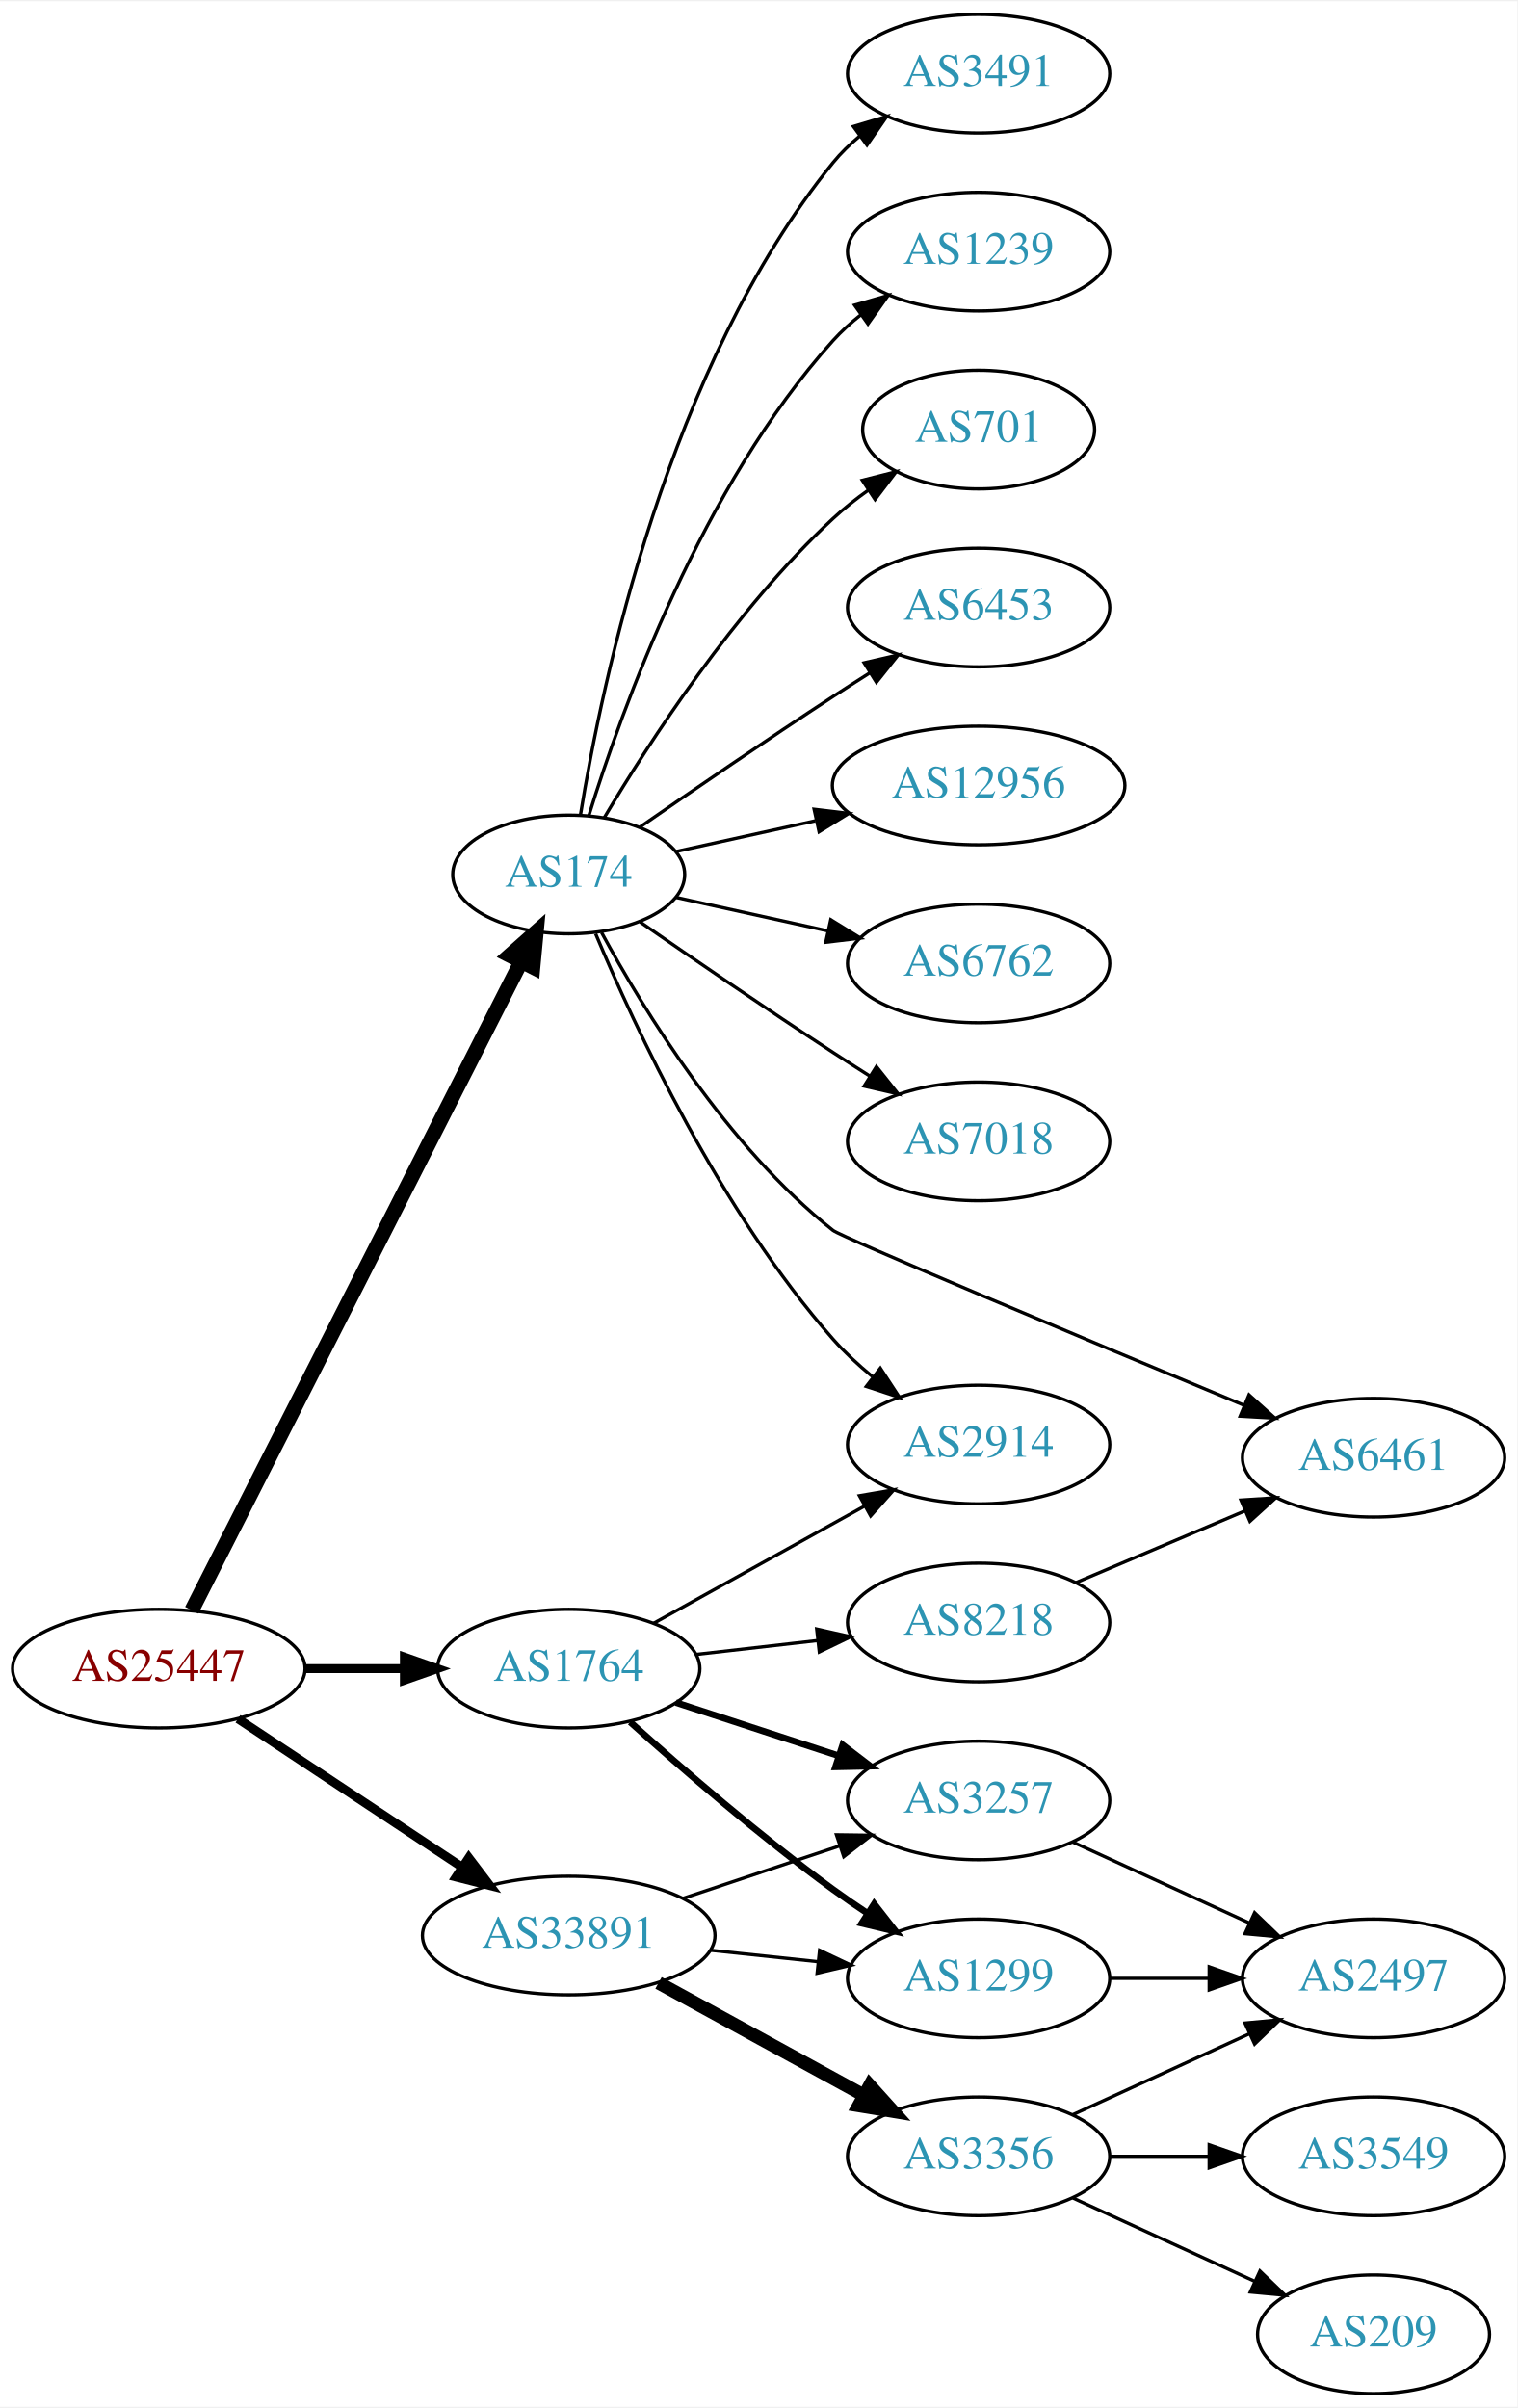
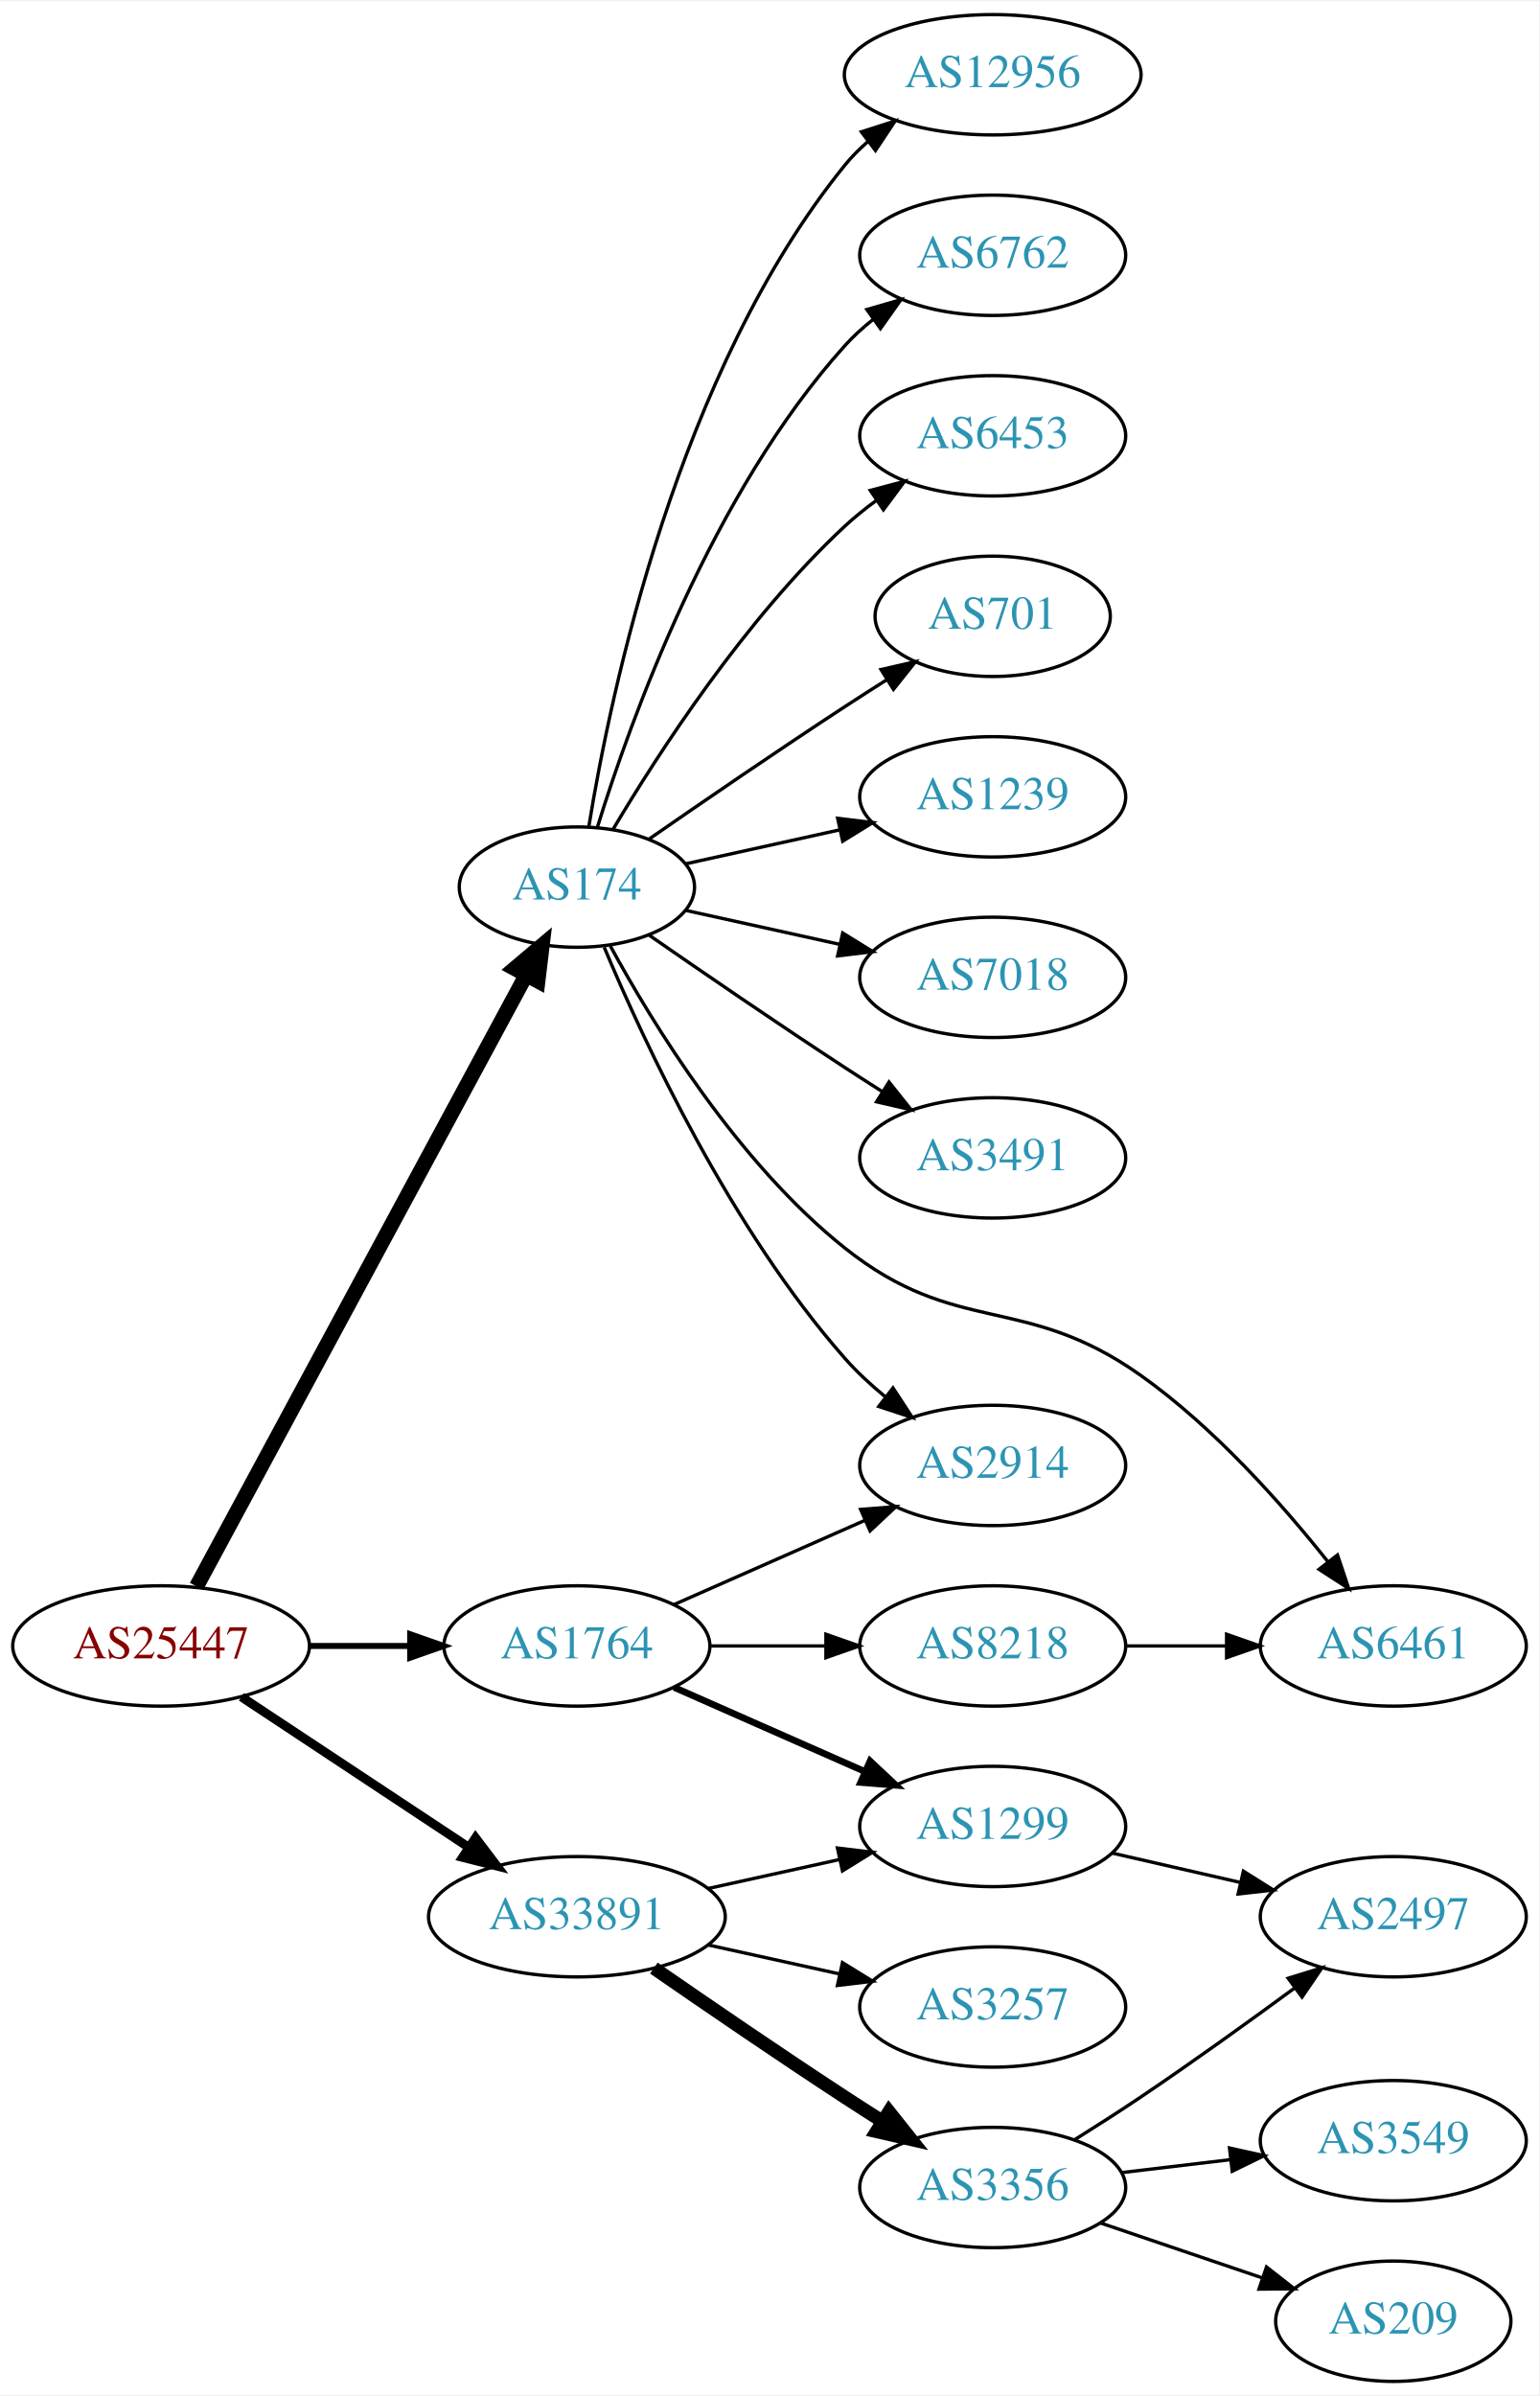
- <svg xmlns="http://www.w3.org/2000/svg" xmlns:xlink="http://www.w3.org/1999/xlink" width="460pt" height="730pt" viewBox="0.00 0.00 460.47 730.00">
-   <g id="graph0" class="graph" transform="scale(1 1) rotate(0) translate(4 726)">
-     <polygon fill="white" stroke="none" points="-4,4 -4,-726 456.469,-726 456.469,4 -4,4" />
+ <svg xmlns="http://www.w3.org/2000/svg" xmlns:xlink="http://www.w3.org/1999/xlink" width="460pt" height="716pt" viewBox="0.00 0.00 460.47 716.00">
+   <g id="graph0" class="graph" transform="scale(1 1) rotate(0) translate(4 712)">
+     <polygon fill="white" stroke="none" points="-4,4 -4,-712 456.469,-712 456.469,4 -4,4" />
    <g id="node1" class="node">
      <g id="a_node1">
        <a xlink:href="/asn/25447" xlink:title="AS25447 ~ Hackl-Str. 1, Object 2, OG2 [AT]">
          <ellipse fill="#ffffff" stroke="black" cx="44.196" cy="-220" rx="44.393" ry="18" />
          <text text-anchor="middle" x="44.196" y="-216.3" font-family="Times,serif" font-size="14.00" fill="#880000">AS25447</text>
        </a>
      </g>
    </g>
    <g id="node2" class="node">
      <g id="a_node2">
        <a xlink:href="/asn/174" xlink:title="AS174 ~ Cogent Communications [US]">
-           <ellipse fill="#ffffff" stroke="black" cx="168.588" cy="-461" rx="35.194" ry="18" />
-           <text text-anchor="middle" x="168.588" y="-457.3" font-family="Times,serif" font-size="14.00" fill="#2c94b3">AS174</text>
+           <ellipse fill="#ffffff" stroke="black" cx="168.588" cy="-447" rx="35.194" ry="18" />
+           <text text-anchor="middle" x="168.588" y="-443.3" font-family="Times,serif" font-size="14.00" fill="#2c94b3">AS174</text>
        </a>
      </g>
    </g>
    <g id="edge1" class="edge">
-       <path fill="none" stroke="black" stroke-width="4.5" d="M54.196,-237.721C75.467,-279.606 128.942,-384.903 154.104,-434.448" />
-       <polygon fill="black" stroke="black" stroke-width="4.5" points="150.702,-436.445 158.74,-443.578 157.723,-432.879 150.702,-436.445" />
+       <path fill="none" stroke="black" stroke-width="4.5" d="M54.8,-237.812C76.257,-277.609 128.179,-373.909 153.386,-420.66" />
+       <polygon fill="black" stroke="black" stroke-width="4.5" points="149.985,-422.649 158.197,-429.582 156.917,-418.911 149.985,-422.649" />
    </g>
    <g id="node3" class="node">
      <g id="a_node3">
        <a xlink:href="/asn/1764" xlink:title="AS1764 ~ NEXTLAYER-AS [AT]">
          <ellipse fill="#ffffff" stroke="black" cx="168.588" cy="-220" rx="39.794" ry="18" />
          <text text-anchor="middle" x="168.588" y="-216.3" font-family="Times,serif" font-size="14.00" fill="#2c94b3">AS1764</text>
        </a>
      </g>
    </g>
    <g id="edge2" class="edge">
-       <path fill="none" stroke="black" stroke-width="2.7" d="M88.692,-220C98.381,-220 108.717,-220 118.61,-220" />
-       <polygon fill="black" stroke="black" stroke-width="2.7" points="118.713,-223.5 128.713,-220 118.713,-216.5 118.713,-223.5" />
+       <path fill="none" stroke="black" stroke-width="1.8" d="M88.692,-220C98.381,-220 108.717,-220 118.61,-220" />
+       <polygon fill="black" stroke="black" stroke-width="1.8" points="118.713,-223.5 128.713,-220 118.713,-216.5 118.713,-223.5" />
    </g>
    <g id="node4" class="node">
      <g id="a_node4">
        <a xlink:href="/asn/33891" xlink:title="AS33891 ~ CORE-BACKBONE GMBH GLOBAL NETWORK [DE]">
          <ellipse fill="#ffffff" stroke="black" cx="168.588" cy="-139" rx="44.393" ry="18" />
          <text text-anchor="middle" x="168.588" y="-135.3" font-family="Times,serif" font-size="14.00" fill="#2c94b3">AS33891</text>
        </a>
      </g>
    </g>
    <g id="edge3" class="edge">
      <path fill="none" stroke="black" stroke-width="2.7" d="M68.217,-204.765C87.449,-192.037 115.056,-173.766 136.294,-159.711" />
      <polygon fill="black" stroke="black" stroke-width="2.7" points="138.263,-162.605 144.67,-154.167 134.4,-156.767 138.263,-162.605" />
    </g>
    <g id="node5" class="node">
      <g id="a_node5">
-         <a xlink:href="/asn/6762" xlink:title="AS6762 ~ TELECOM ITALIA SPARKLE S.p.A. [IT]">
-           <ellipse fill="#ffffff" stroke="black" cx="292.98" cy="-434" rx="39.794" ry="18" />
-           <text text-anchor="middle" x="292.98" y="-430.3" font-family="Times,serif" font-size="14.00" fill="#2c94b3">AS6762</text>
+         <a xlink:href="/asn/12956" xlink:title="AS12956 ~ TELXIUS [ES]">
+           <ellipse fill="#ffffff" stroke="black" cx="292.98" cy="-690" rx="44.393" ry="18" />
+           <text text-anchor="middle" x="292.98" y="-686.3" font-family="Times,serif" font-size="14.00" fill="#2c94b3">AS12956</text>
        </a>
      </g>
    </g>
    <g id="edge4" class="edge">
-       <path fill="none" stroke="black" d="M201.107,-454.047C215.168,-450.945 231.986,-447.235 247.31,-443.854" />
-       <polygon fill="black" stroke="black" points="248.109,-447.262 257.12,-441.69 246.601,-440.427 248.109,-447.262" />
+       <path fill="none" stroke="black" d="M172.169,-465.178C178.624,-504.997 198.695,-601.286 248.784,-663 250.846,-665.541 253.215,-667.911 255.758,-670.107" />
+       <polygon fill="black" stroke="black" points="253.691,-672.932 263.779,-676.169 257.911,-667.347 253.691,-672.932" />
    </g>
    <g id="node6" class="node">
      <g id="a_node6">
-         <a xlink:href="/asn/7018" xlink:title="AS7018 ~ AT&amp;T Services, Inc. [US]">
-           <ellipse fill="#ffffff" stroke="black" cx="292.98" cy="-380" rx="39.794" ry="18" />
-           <text text-anchor="middle" x="292.98" y="-376.3" font-family="Times,serif" font-size="14.00" fill="#2c94b3">AS7018</text>
+         <a xlink:href="/asn/6762" xlink:title="AS6762 ~ TELECOM ITALIA SPARKLE S.p.A. [IT]">
+           <ellipse fill="#ffffff" stroke="black" cx="292.98" cy="-636" rx="39.794" ry="18" />
+           <text text-anchor="middle" x="292.98" y="-632.3" font-family="Times,serif" font-size="14.00" fill="#2c94b3">AS6762</text>
        </a>
      </g>
    </g>
    <g id="edge5" class="edge">
-       <path fill="none" stroke="black" d="M190.279,-446.56C206.17,-435.551 228.721,-420.103 248.784,-407 252.366,-404.661 256.137,-402.241 259.897,-399.856" />
-       <polygon fill="black" stroke="black" points="261.959,-402.693 268.558,-394.404 258.23,-396.769 261.959,-402.693" />
+       <path fill="none" stroke="black" d="M174.726,-464.94C184.629,-496.979 208.966,-564.812 248.784,-609 251.3,-611.792 254.172,-614.401 257.211,-616.812" />
+       <polygon fill="black" stroke="black" points="255.34,-619.776 265.519,-622.715 259.394,-614.07 255.34,-619.776" />
    </g>
    <g id="node7" class="node">
      <g id="a_node7">
-         <a xlink:href="/asn/3491" xlink:title="AS3491 ~ PCCW Global, Inc. [US]">
-           <ellipse fill="#ffffff" stroke="black" cx="292.98" cy="-704" rx="39.794" ry="18" />
-           <text text-anchor="middle" x="292.98" y="-700.3" font-family="Times,serif" font-size="14.00" fill="#2c94b3">AS3491</text>
+         <a xlink:href="/asn/6453" xlink:title="AS6453 ~ TATA COMMUNICATIONS (AMERICA) INC [US]">
+           <ellipse fill="#ffffff" stroke="black" cx="292.98" cy="-582" rx="39.794" ry="18" />
+           <text text-anchor="middle" x="292.98" y="-578.3" font-family="Times,serif" font-size="14.00" fill="#2c94b3">AS6453</text>
        </a>
      </g>
    </g>
    <g id="edge6" class="edge">
-       <path fill="none" stroke="black" d="M172.169,-479.178C178.624,-518.997 198.695,-615.286 248.784,-677 251.153,-679.918 253.926,-682.612 256.903,-685.075" />
-       <polygon fill="black" stroke="black" points="254.978,-688.003 265.125,-691.052 259.094,-682.341 254.978,-688.003" />
+       <path fill="none" stroke="black" d="M179.401,-464.279C192.907,-487.011 218.967,-527.314 248.784,-555 251.691,-557.699 254.904,-560.28 258.228,-562.703" />
+       <polygon fill="black" stroke="black" points="256.363,-565.667 266.606,-568.375 260.287,-559.87 256.363,-565.667" />
    </g>
    <g id="node8" class="node">
      <g id="a_node8">
-         <a xlink:href="/asn/1239" xlink:title="AS1239 ~ Sprint [US]">
-           <ellipse fill="#ffffff" stroke="black" cx="292.98" cy="-650" rx="39.794" ry="18" />
-           <text text-anchor="middle" x="292.98" y="-646.3" font-family="Times,serif" font-size="14.00" fill="#2c94b3">AS1239</text>
+         <a xlink:href="/asn/701" xlink:title="AS701 ~ UUNET [US]">
+           <ellipse fill="#ffffff" stroke="black" cx="292.98" cy="-528" rx="35.194" ry="18" />
+           <text text-anchor="middle" x="292.98" y="-524.3" font-family="Times,serif" font-size="14.00" fill="#2c94b3">AS701</text>
        </a>
      </g>
    </g>
    <g id="edge7" class="edge">
-       <path fill="none" stroke="black" d="M174.726,-478.94C184.629,-510.979 208.966,-578.812 248.784,-623 251.3,-625.792 254.172,-628.401 257.211,-630.812" />
-       <polygon fill="black" stroke="black" points="255.34,-633.776 265.519,-636.715 259.394,-628.07 255.34,-633.776" />
+       <path fill="none" stroke="black" d="M190.279,-461.44C206.17,-472.449 228.721,-487.897 248.784,-501 252.829,-503.642 257.114,-506.385 261.354,-509.067" />
+       <polygon fill="black" stroke="black" points="259.568,-512.079 269.898,-514.432 263.291,-506.15 259.568,-512.079" />
    </g>
    <g id="node9" class="node">
      <g id="a_node9">
-         <a xlink:href="/asn/701" xlink:title="AS701 ~ UUNET [US]">
-           <ellipse fill="#ffffff" stroke="black" cx="292.98" cy="-596" rx="35.194" ry="18" />
-           <text text-anchor="middle" x="292.98" y="-592.3" font-family="Times,serif" font-size="14.00" fill="#2c94b3">AS701</text>
+         <a xlink:href="/asn/1239" xlink:title="AS1239 ~ Sprint [US]">
+           <ellipse fill="#ffffff" stroke="black" cx="292.98" cy="-474" rx="39.794" ry="18" />
+           <text text-anchor="middle" x="292.98" y="-470.3" font-family="Times,serif" font-size="14.00" fill="#2c94b3">AS1239</text>
        </a>
      </g>
    </g>
    <g id="edge8" class="edge">
-       <path fill="none" stroke="black" d="M179.401,-478.279C192.907,-501.011 218.967,-541.314 248.784,-569 252.081,-572.061 255.774,-574.972 259.575,-577.672" />
-       <polygon fill="black" stroke="black" points="257.686,-580.619 267.956,-583.22 261.549,-574.781 257.686,-580.619" />
+       <path fill="none" stroke="black" d="M201.107,-453.953C215.168,-457.055 231.986,-460.765 247.31,-464.146" />
+       <polygon fill="black" stroke="black" points="246.601,-467.573 257.12,-466.31 248.109,-460.738 246.601,-467.573" />
    </g>
    <g id="node10" class="node">
      <g id="a_node10">
-         <a xlink:href="/asn/6453" xlink:title="AS6453 ~ TATA COMMUNICATIONS (AMERICA) INC [US]">
-           <ellipse fill="#ffffff" stroke="black" cx="292.98" cy="-542" rx="39.794" ry="18" />
-           <text text-anchor="middle" x="292.98" y="-538.3" font-family="Times,serif" font-size="14.00" fill="#2c94b3">AS6453</text>
+         <a xlink:href="/asn/7018" xlink:title="AS7018 ~ AT&amp;T Services, Inc. [US]">
+           <ellipse fill="#ffffff" stroke="black" cx="292.98" cy="-420" rx="39.794" ry="18" />
+           <text text-anchor="middle" x="292.98" y="-416.3" font-family="Times,serif" font-size="14.00" fill="#2c94b3">AS7018</text>
        </a>
      </g>
    </g>
    <g id="edge9" class="edge">
-       <path fill="none" stroke="black" d="M190.279,-475.44C206.17,-486.449 228.721,-501.897 248.784,-515 252.366,-517.339 256.137,-519.759 259.897,-522.144" />
-       <polygon fill="black" stroke="black" points="258.23,-525.231 268.558,-527.596 261.959,-519.307 258.23,-525.231" />
+       <path fill="none" stroke="black" d="M201.107,-440.047C215.168,-436.945 231.986,-433.235 247.31,-429.854" />
+       <polygon fill="black" stroke="black" points="248.109,-433.262 257.12,-427.69 246.601,-426.427 248.109,-433.262" />
    </g>
    <g id="node11" class="node">
      <g id="a_node11">
-         <a xlink:href="/asn/12956" xlink:title="AS12956 ~ TELXIUS [ES]">
-           <ellipse fill="#ffffff" stroke="black" cx="292.98" cy="-488" rx="44.393" ry="18" />
-           <text text-anchor="middle" x="292.98" y="-484.3" font-family="Times,serif" font-size="14.00" fill="#2c94b3">AS12956</text>
+         <a xlink:href="/asn/3491" xlink:title="AS3491 ~ PCCW Global, Inc. [US]">
+           <ellipse fill="#ffffff" stroke="black" cx="292.98" cy="-366" rx="39.794" ry="18" />
+           <text text-anchor="middle" x="292.98" y="-362.3" font-family="Times,serif" font-size="14.00" fill="#2c94b3">AS3491</text>
        </a>
      </g>
    </g>
    <g id="edge10" class="edge">
-       <path fill="none" stroke="black" d="M201.107,-467.953C213.988,-470.795 229.183,-474.147 243.424,-477.288" />
-       <polygon fill="black" stroke="black" points="243.058,-480.792 253.577,-479.528 244.566,-473.956 243.058,-480.792" />
+       <path fill="none" stroke="black" d="M190.279,-432.56C206.17,-421.551 228.721,-406.103 248.784,-393 252.366,-390.661 256.137,-388.241 259.897,-385.856" />
+       <polygon fill="black" stroke="black" points="261.959,-388.693 268.558,-380.404 258.23,-382.769 261.959,-388.693" />
    </g>
    <g id="node12" class="node">
      <g id="a_node12">
        <a xlink:href="/asn/2914" xlink:title="AS2914 ~ NTT America, Inc. [US]">
-           <ellipse fill="#ffffff" stroke="black" cx="292.98" cy="-288" rx="39.794" ry="18" />
-           <text text-anchor="middle" x="292.98" y="-284.3" font-family="Times,serif" font-size="14.00" fill="#2c94b3">AS2914</text>
+           <ellipse fill="#ffffff" stroke="black" cx="292.98" cy="-274" rx="39.794" ry="18" />
+           <text text-anchor="middle" x="292.98" y="-270.3" font-family="Times,serif" font-size="14.00" fill="#2c94b3">AS2914</text>
        </a>
      </g>
    </g>
    <g id="edge11" class="edge">
-       <path fill="none" stroke="black" d="M176.752,-443.01C188.656,-414.64 214.624,-358.754 248.784,-320 252.319,-315.99 256.435,-312.172 260.695,-308.661" />
-       <polygon fill="black" stroke="black" points="263.152,-311.187 268.948,-302.319 258.887,-305.637 263.152,-311.187" />
+       <path fill="none" stroke="black" d="M176.752,-429.01C188.656,-400.64 214.624,-344.754 248.784,-306 252.319,-301.99 256.435,-298.172 260.695,-294.661" />
+       <polygon fill="black" stroke="black" points="263.152,-297.187 268.948,-288.319 258.887,-291.637 263.152,-297.187" />
    </g>
    <g id="node13" class="node">
      <g id="a_node13">
        <a xlink:href="/asn/6461" xlink:title="AS6461 ~ Zayo Bandwidth [US]">
-           <ellipse fill="#ffffff" stroke="black" cx="412.823" cy="-284" rx="39.794" ry="18" />
-           <text text-anchor="middle" x="412.823" y="-280.3" font-family="Times,serif" font-size="14.00" fill="#2c94b3">AS6461</text>
+           <ellipse fill="#ffffff" stroke="black" cx="412.823" cy="-220" rx="39.794" ry="18" />
+           <text text-anchor="middle" x="412.823" y="-216.3" font-family="Times,serif" font-size="14.00" fill="#2c94b3">AS6461</text>
        </a>
      </g>
    </g>
    <g id="edge12" class="edge">
-       <path fill="none" stroke="black" d="M178.554,-443.389C191.292,-419.913 216.689,-378.387 248.784,-353 251.413,-350.921 326.194,-319.624 373.554,-299.902" />
-       <polygon fill="black" stroke="black" points="375.032,-303.078 382.919,-296.004 372.342,-296.615 375.032,-303.078" />
-     </g>
-     <g id="edge14" class="edge">
-       <path fill="none" stroke="black" d="M194.356,-233.761C212.77,-243.992 238.104,-258.066 258.349,-269.315" />
-       <polygon fill="black" stroke="black" points="256.808,-272.462 267.249,-274.26 260.208,-266.343 256.808,-272.462" />
+       <path fill="none" stroke="black" d="M178.575,-429.415C191.337,-405.97 216.761,-364.477 248.784,-339 282.248,-312.377 302.277,-325.71 337.176,-301 359.039,-285.52 379.325,-262.729 393.215,-245.263" />
+       <polygon fill="black" stroke="black" points="396.13,-247.216 399.499,-237.171 390.601,-242.923 396.13,-247.216" />
+     </g>
+     <g id="edge13" class="edge">
+       <path fill="none" stroke="black" d="M197.667,-232.389C214.615,-239.866 236.413,-249.483 254.782,-257.588" />
+       <polygon fill="black" stroke="black" points="253.47,-260.834 264.032,-261.669 256.296,-254.43 253.47,-260.834" />
    </g>
    <g id="node14" class="node">
      <g id="a_node14">
        <a xlink:href="/asn/8218" xlink:title="AS8218 ~ legacy Neotelecoms [FR]">
-           <ellipse fill="#ffffff" stroke="black" cx="292.98" cy="-234" rx="39.794" ry="18" />
-           <text text-anchor="middle" x="292.98" y="-230.3" font-family="Times,serif" font-size="14.00" fill="#2c94b3">AS8218</text>
-         </a>
-       </g>
-     </g>
-     <g id="edge13" class="edge">
-       <path fill="none" stroke="black" d="M207.309,-224.315C218.942,-225.645 231.909,-227.129 244.13,-228.527" />
-       <polygon fill="black" stroke="black" points="243.841,-232.016 254.174,-229.675 244.636,-225.062 243.841,-232.016" />
+           <ellipse fill="#ffffff" stroke="black" cx="292.98" cy="-220" rx="39.794" ry="18" />
+           <text text-anchor="middle" x="292.98" y="-216.3" font-family="Times,serif" font-size="14.00" fill="#2c94b3">AS8218</text>
+         </a>
+       </g>
+     </g>
+     <g id="edge14" class="edge">
+       <path fill="none" stroke="black" d="M208.314,-220C219.252,-220 231.303,-220 242.769,-220" />
+       <polygon fill="black" stroke="black" points="243.087,-223.5 253.087,-220 243.087,-216.5 243.087,-223.5" />
    </g>
    <g id="node15" class="node">
      <g id="a_node15">
+         <a xlink:href="/asn/1299" xlink:title="AS1299 ~ Telia Carrier [EU]">
+           <ellipse fill="#ffffff" stroke="black" cx="292.98" cy="-166" rx="39.794" ry="18" />
+           <text text-anchor="middle" x="292.98" y="-162.3" font-family="Times,serif" font-size="14.00" fill="#2c94b3">AS1299</text>
+         </a>
+       </g>
+     </g>
+     <g id="edge15" class="edge">
+       <path fill="none" stroke="black" stroke-width="2" d="M197.667,-207.611C214.615,-200.134 236.413,-190.517 254.782,-182.412" />
+       <polygon fill="black" stroke="black" stroke-width="2" points="256.296,-185.57 264.032,-178.331 253.47,-179.166 256.296,-185.57" />
+     </g>
+     <g id="edge19" class="edge">
+       <path fill="none" stroke="black" d="M207.978,-147.469C220.369,-150.202 234.216,-153.257 247.036,-156.085" />
+       <polygon fill="black" stroke="black" points="246.532,-159.558 257.051,-158.295 248.04,-152.722 246.532,-159.558" />
+     </g>
+     <g id="node17" class="node">
+       <g id="a_node17">
        <a xlink:href="/asn/3257" xlink:title="AS3257 ~ GTT [DE]">
-           <ellipse fill="#ffffff" stroke="black" cx="292.98" cy="-180" rx="39.794" ry="18" />
-           <text text-anchor="middle" x="292.98" y="-176.3" font-family="Times,serif" font-size="14.00" fill="#2c94b3">AS3257</text>
-         </a>
-       </g>
-     </g>
-     <g id="edge15" class="edge">
-       <path fill="none" stroke="black" stroke-width="2" d="M201.107,-209.699C216.123,-204.792 234.284,-198.856 250.411,-193.586" />
-       <polygon fill="black" stroke="black" stroke-width="2" points="251.725,-196.839 260.143,-190.405 249.55,-190.185 251.725,-196.839" />
-     </g>
-     <g id="node16" class="node">
-       <g id="a_node16">
-         <a xlink:href="/asn/1299" xlink:title="AS1299 ~ Telia Carrier [EU]">
-           <ellipse fill="#ffffff" stroke="black" cx="292.98" cy="-126" rx="39.794" ry="18" />
-           <text text-anchor="middle" x="292.98" y="-122.3" font-family="Times,serif" font-size="14.00" fill="#2c94b3">AS1299</text>
-         </a>
-       </g>
-     </g>
-     <g id="edge16" class="edge">
-       <path fill="none" stroke="black" stroke-width="2" d="M187.231,-203.801C202.898,-189.731 226.671,-169.137 248.784,-153 252.16,-150.537 255.761,-148.063 259.389,-145.667" />
-       <polygon fill="black" stroke="black" stroke-width="2" points="261.289,-148.606 267.811,-140.256 257.506,-142.716 261.289,-148.606" />
-     </g>
-     <g id="edge21" class="edge">
-       <path fill="none" stroke="black" d="M203.356,-150.312C217.983,-155.212 235.246,-160.994 250.631,-166.148" />
-       <polygon fill="black" stroke="black" points="249.83,-169.571 260.424,-169.429 252.054,-162.934 249.83,-169.571" />
-     </g>
-     <g id="edge22" class="edge">
-       <path fill="none" stroke="black" d="M211.709,-134.526C222.189,-133.413 233.498,-132.212 244.228,-131.072" />
-       <polygon fill="black" stroke="black" points="244.717,-134.54 254.291,-130.003 243.978,-127.579 244.717,-134.54" />
+           <ellipse fill="#ffffff" stroke="black" cx="292.98" cy="-112" rx="39.794" ry="18" />
+           <text text-anchor="middle" x="292.98" y="-108.3" font-family="Times,serif" font-size="14.00" fill="#2c94b3">AS3257</text>
+         </a>
+       </g>
+     </g>
+     <g id="edge18" class="edge">
+       <path fill="none" stroke="black" d="M207.978,-130.531C220.369,-127.798 234.216,-124.743 247.036,-121.915" />
+       <polygon fill="black" stroke="black" points="248.04,-125.278 257.051,-119.705 246.532,-118.442 248.04,-125.278" />
    </g>
    <g id="node18" class="node">
      <g id="a_node18">
        <a xlink:href="/asn/3356" xlink:title="AS3356 ~ Level 3 Parent, LLC [US]">
-           <ellipse fill="#ffffff" stroke="black" cx="292.98" cy="-72" rx="39.794" ry="18" />
-           <text text-anchor="middle" x="292.98" y="-68.3" font-family="Times,serif" font-size="14.00" fill="#2c94b3">AS3356</text>
+           <ellipse fill="#ffffff" stroke="black" cx="292.98" cy="-58" rx="39.794" ry="18" />
+           <text text-anchor="middle" x="292.98" y="-54.3" font-family="Times,serif" font-size="14.00" fill="#2c94b3">AS3356</text>
        </a>
      </g>
    </g>
    <g id="edge20" class="edge">
-       <path fill="none" stroke="black" stroke-width="4" d="M195.844,-124.627C214.035,-114.669 238.421,-101.32 258.08,-90.558" />
-       <polygon fill="black" stroke="black" stroke-width="4" points="259.93,-93.535 267.021,-85.663 256.569,-87.395 259.93,-93.535" />
+       <path fill="none" stroke="black" stroke-width="4" d="M191.619,-123.633C207.421,-112.695 229.278,-97.739 248.784,-85 252.366,-82.661 256.137,-80.241 259.897,-77.856" />
+       <polygon fill="black" stroke="black" stroke-width="4" points="261.959,-80.693 268.558,-72.404 258.23,-74.769 261.959,-80.693" />
+     </g>
+     <g id="edge16" class="edge">
+       <path fill="none" stroke="black" d="M332.893,-220C342.446,-220 352.796,-220 362.759,-220" />
+       <polygon fill="black" stroke="black" points="362.951,-223.5 372.951,-220 362.951,-216.5 362.951,-223.5" />
+     </g>
+     <g id="node16" class="node">
+       <g id="a_node16">
+         <a xlink:href="/asn/2497" xlink:title="AS2497 ~ Internet Initiative Japan Inc. [JP]">
+           <ellipse fill="#ffffff" stroke="black" cx="412.823" cy="-139" rx="39.794" ry="18" />
+           <text text-anchor="middle" x="412.823" y="-135.3" font-family="Times,serif" font-size="14.00" fill="#2c94b3">AS2497</text>
+         </a>
+       </g>
    </g>
    <g id="edge17" class="edge">
-       <path fill="none" stroke="black" d="M322.507,-246.104C337.881,-252.627 357.057,-260.763 373.696,-267.823" />
-       <polygon fill="black" stroke="black" points="372.578,-271.151 383.151,-271.835 375.312,-264.707 372.578,-271.151" />
-     </g>
-     <g id="node17" class="node">
-       <g id="a_node17">
-         <a xlink:href="/asn/2497" xlink:title="AS2497 ~ Internet Initiative Japan Inc. [JP]">
-           <ellipse fill="#ffffff" stroke="black" cx="412.823" cy="-126" rx="39.794" ry="18" />
-           <text text-anchor="middle" x="412.823" y="-122.3" font-family="Times,serif" font-size="14.00" fill="#2c94b3">AS2497</text>
-         </a>
-       </g>
-     </g>
-     <g id="edge18" class="edge">
-       <path fill="none" stroke="black" d="M321.609,-167.339C337.566,-160.027 357.837,-150.739 375.119,-142.819" />
-       <polygon fill="black" stroke="black" points="376.734,-145.929 384.367,-138.581 373.818,-139.565 376.734,-145.929" />
-     </g>
-     <g id="edge19" class="edge">
-       <path fill="none" stroke="black" d="M332.893,-126C342.446,-126 352.796,-126 362.759,-126" />
-       <polygon fill="black" stroke="black" points="362.951,-129.5 372.951,-126 362.951,-122.5 362.951,-129.5" />
-     </g>
-     <g id="edge23" class="edge">
-       <path fill="none" stroke="black" d="M321.609,-84.661C337.566,-91.973 357.837,-101.261 375.119,-109.181" />
-       <polygon fill="black" stroke="black" points="373.818,-112.435 384.367,-113.419 376.734,-106.071 373.818,-112.435" />
+       <path fill="none" stroke="black" d="M328.7,-158.045C340.7,-155.296 354.32,-152.175 367.013,-149.267" />
+       <polygon fill="black" stroke="black" points="367.979,-152.636 376.945,-146.991 366.415,-145.813 367.979,-152.636" />
+     </g>
+     <g id="edge21" class="edge">
+       <path fill="none" stroke="black" d="M317.48,-72.288C323.922,-76.312 330.867,-80.753 337.176,-85 352.67,-95.429 369.56,-107.579 383.348,-117.709" />
+       <polygon fill="black" stroke="black" points="381.369,-120.599 391.493,-123.723 385.527,-114.967 381.369,-120.599" />
    </g>
    <g id="node19" class="node">
      <g id="a_node19">
        <a xlink:href="/asn/3549" xlink:title="AS3549 ~ Level 3 Parent, LLC [US]">
          <ellipse fill="#ffffff" stroke="black" cx="412.823" cy="-72" rx="39.794" ry="18" />
          <text text-anchor="middle" x="412.823" y="-68.3" font-family="Times,serif" font-size="14.00" fill="#2c94b3">AS3549</text>
        </a>
      </g>
    </g>
-     <g id="edge24" class="edge">
-       <path fill="none" stroke="black" d="M332.893,-72C342.446,-72 352.796,-72 362.759,-72" />
-       <polygon fill="black" stroke="black" points="362.951,-75.5 372.951,-72 362.951,-68.5 362.951,-75.5" />
+     <g id="edge22" class="edge">
+       <path fill="none" stroke="black" d="M331.591,-62.468C341.902,-63.693 353.219,-65.038 364.019,-66.321" />
+       <polygon fill="black" stroke="black" points="363.823,-69.822 374.166,-67.526 364.649,-62.871 363.823,-69.822" />
    </g>
    <g id="node20" class="node">
      <g id="a_node20">
        <a xlink:href="/asn/209" xlink:title="AS209 ~ CenturyLink Communications, LLC [US]">
          <ellipse fill="#ffffff" stroke="black" cx="412.823" cy="-18" rx="35.194" ry="18" />
          <text text-anchor="middle" x="412.823" y="-14.3" font-family="Times,serif" font-size="14.00" fill="#2c94b3">AS209</text>
        </a>
      </g>
    </g>
-     <g id="edge25" class="edge">
-       <path fill="none" stroke="black" d="M321.609,-59.339C338.025,-51.817 359.007,-42.202 376.604,-34.139" />
-       <polygon fill="black" stroke="black" points="378.348,-37.189 385.981,-29.842 375.432,-30.826 378.348,-37.189" />
+     <g id="edge23" class="edge">
+       <path fill="none" stroke="black" d="M325.251,-47.386C340.017,-42.373 357.78,-36.344 373.363,-31.055" />
+       <polygon fill="black" stroke="black" points="374.891,-34.232 383.235,-27.704 372.641,-27.604 374.891,-34.232" />
    </g>
  </g>
</svg>
